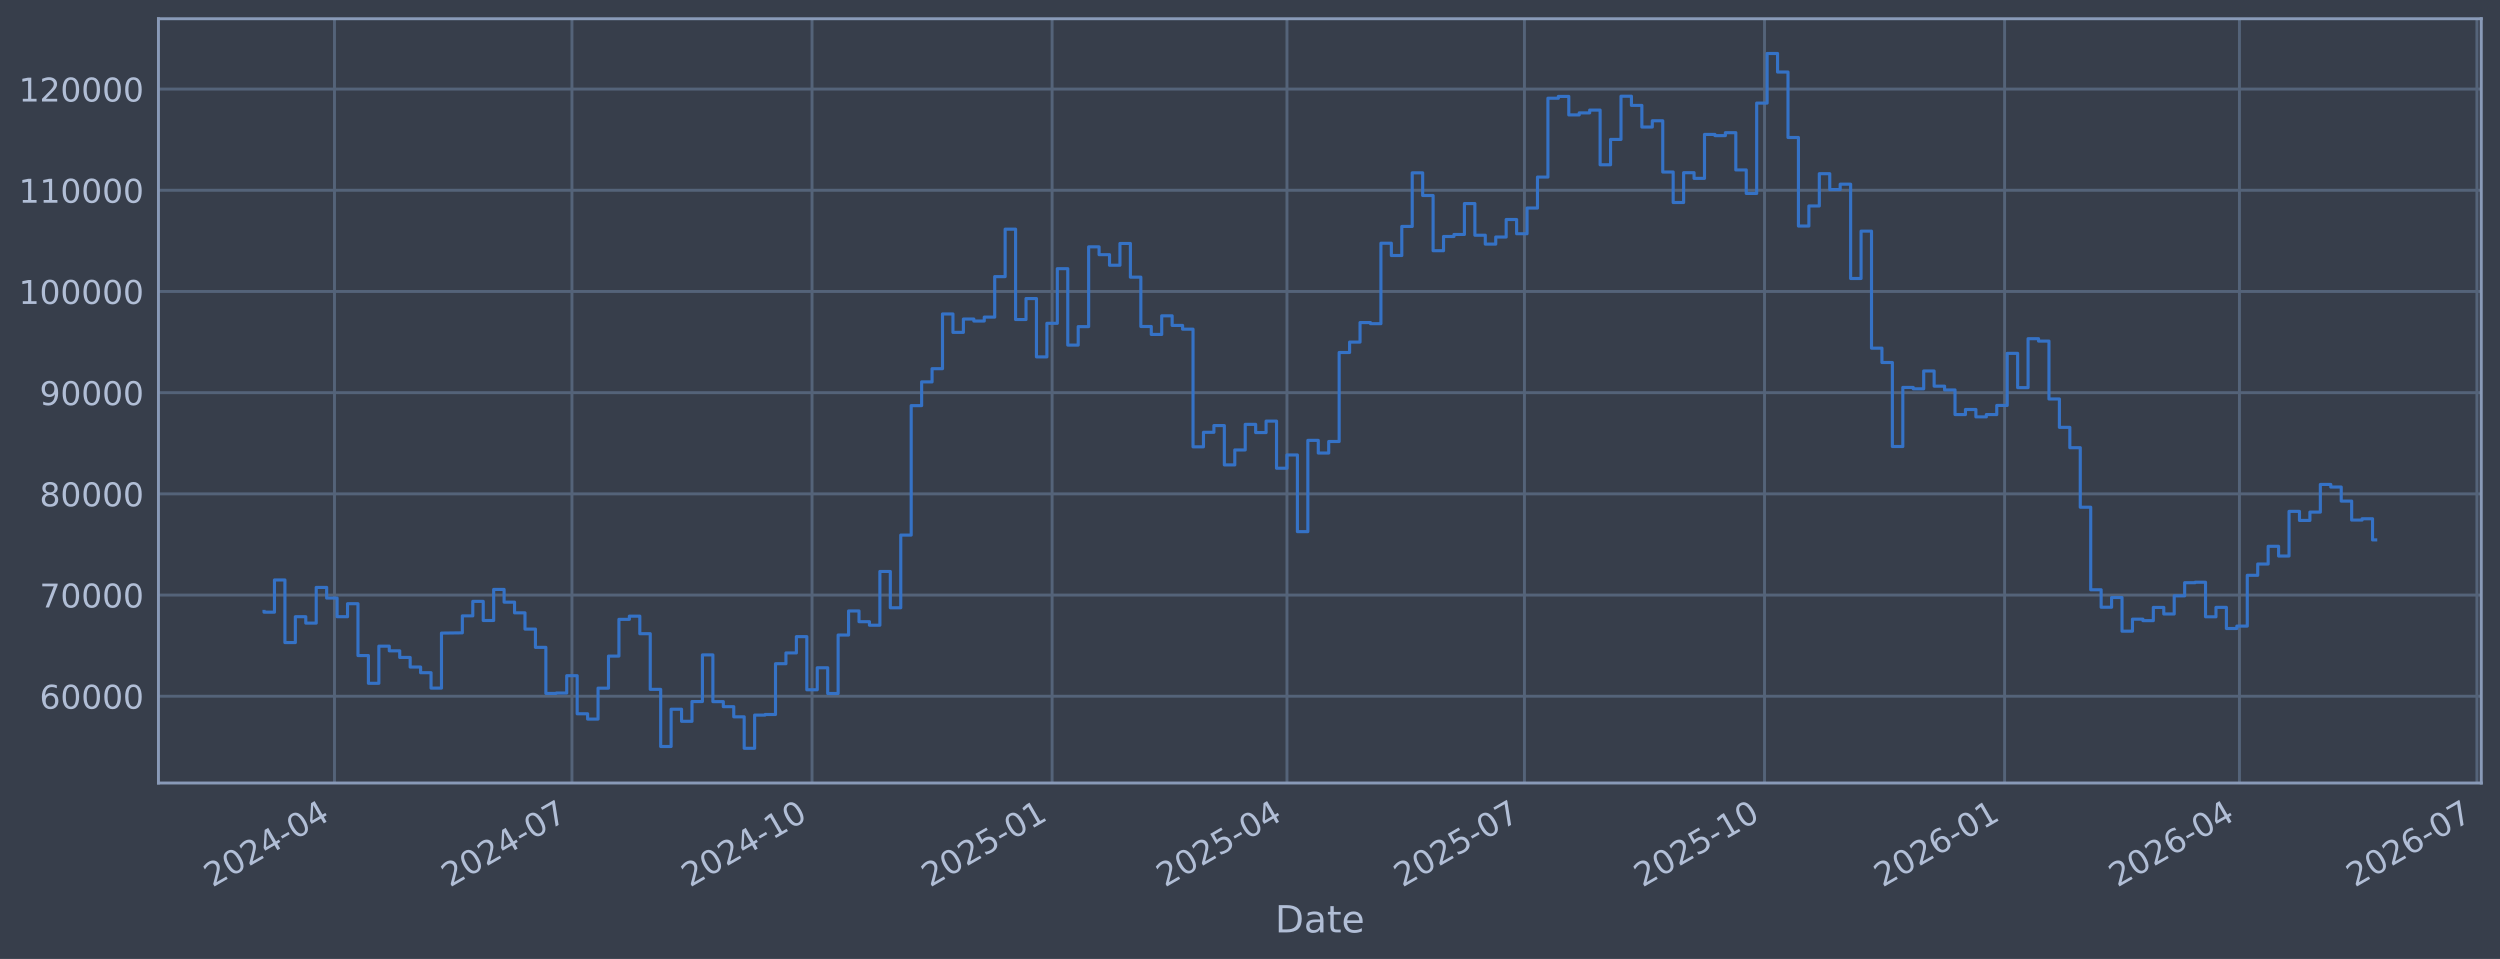
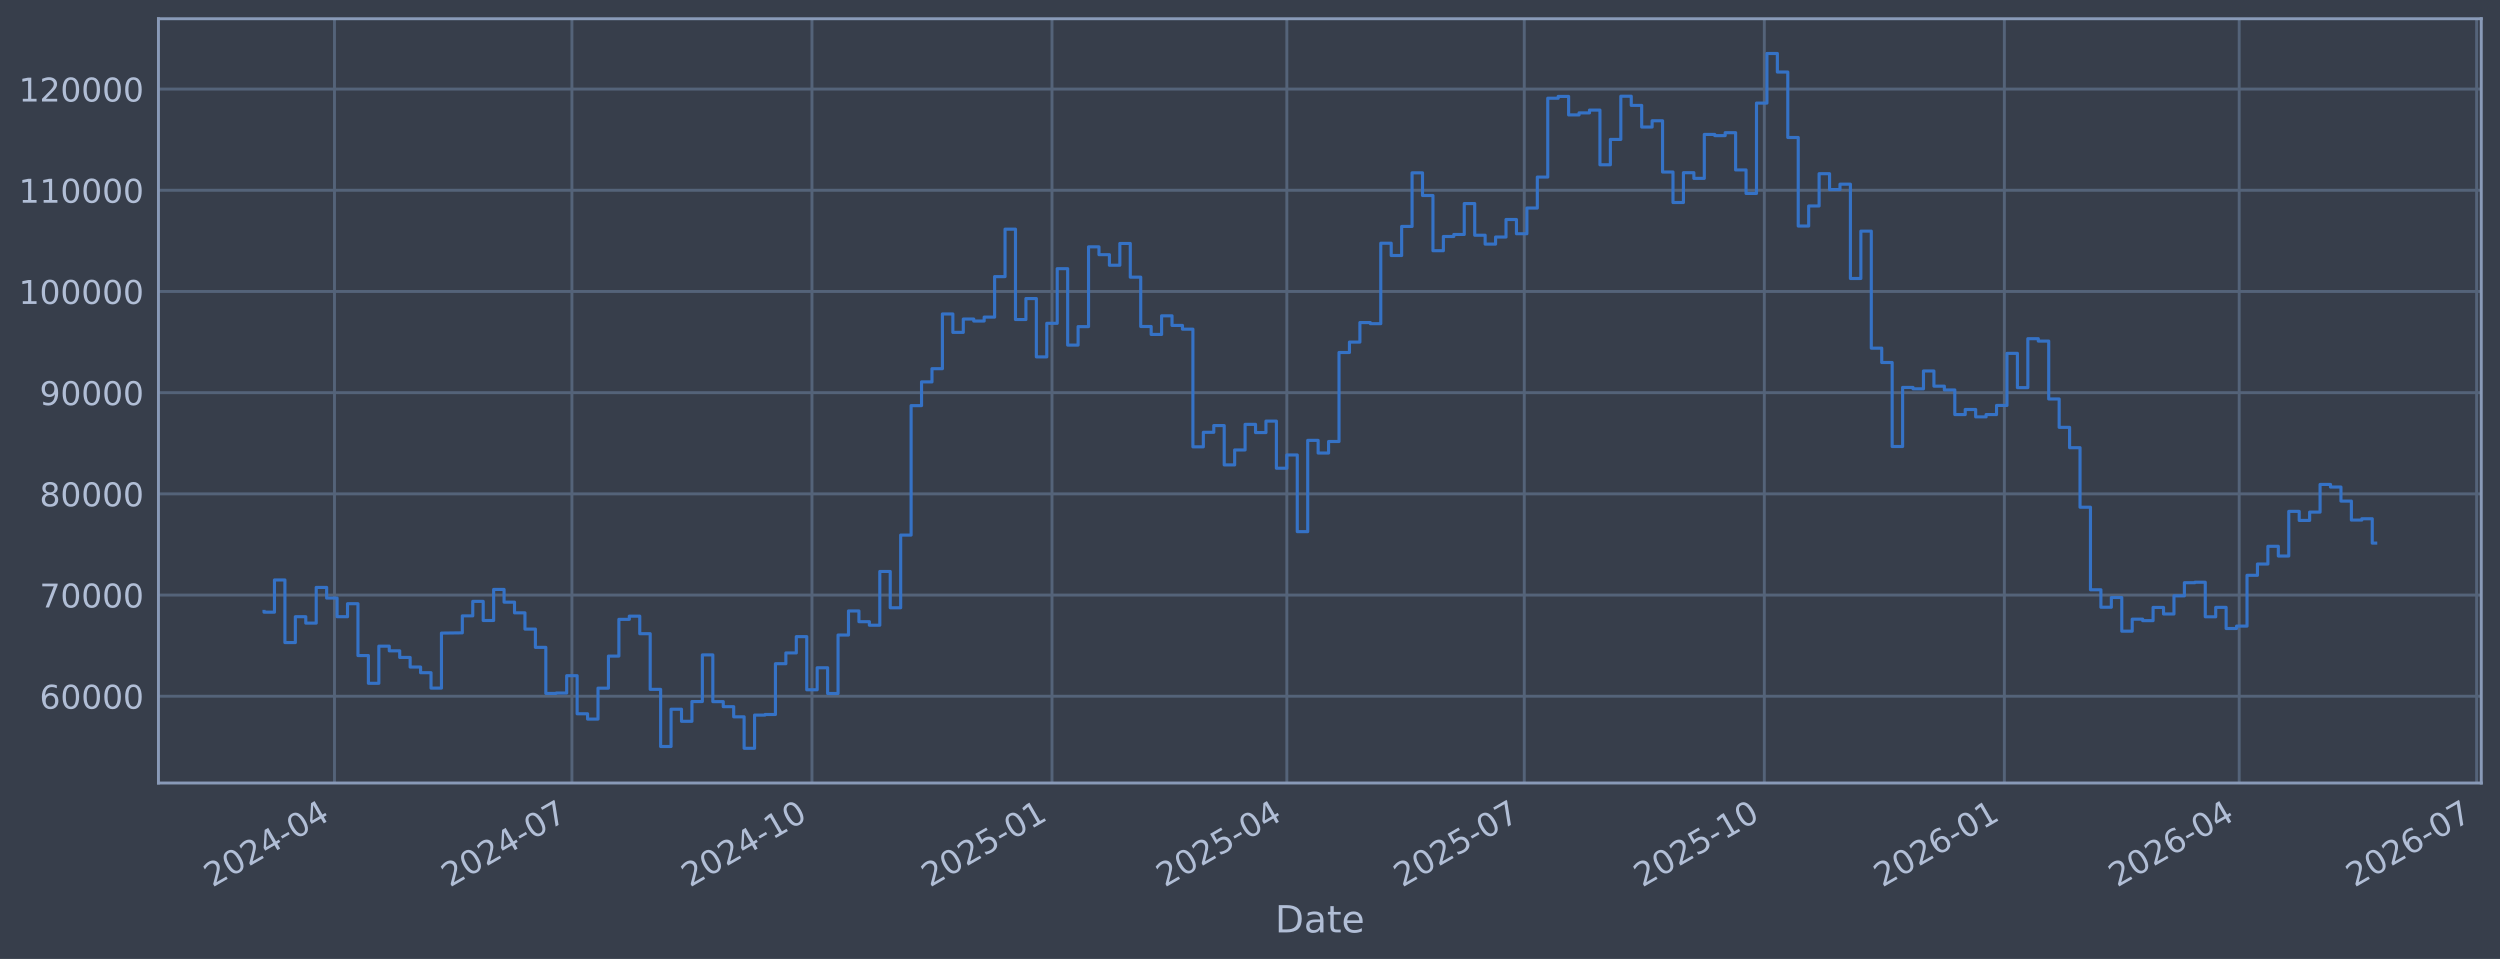
<svg xmlns="http://www.w3.org/2000/svg" xmlns:xlink="http://www.w3.org/1999/xlink" width="960.9pt" height="368.58pt" viewBox="0 0 960.9 368.58" version="1.1">
  <defs>
    <style type="text/css">*{stroke-linejoin: round; stroke-linecap: butt}</style>
  </defs>
  <g id="figure_1">
    <g id="patch_1">
      <path d="M 0 368.58  L 960.9 368.58  L 960.9 0  L 0 0  z " style="fill: #373e4b" />
    </g>
    <g id="axes_1">
      <g id="patch_2">
        <path d="M 60.901 300.96  L 953.701 300.96  L 953.701 7.2  L 60.901 7.2  z " style="fill: #373e4b" />
      </g>
      <g id="matplotlib.axis_1">
        <g id="xtick_1">
          <g id="line2d_1">
-             <path d="M 128.563 300.96  L 128.563 7.2  " clip-path="url(#p9c3f3893ff)" style="fill: none; stroke: #546379; stroke-width: 1.12; stroke-linecap: square" />
+             <path d="M 128.56 300.96  L 128.56 7.2  " clip-path="url(#p42f2b72bb1)" style="fill: none; stroke: #546379; stroke-width: 1.12; stroke-linecap: square" />
          </g>
          <g id="line2d_2" />
          <g id="text_1">
-             <g style="fill: #b1bed6" transform="translate(81.66009 341.1745) rotate(-30) scale(0.126 -0.126)">
+             <g style="fill: #b1bed6" transform="translate(81.65653 341.1745) rotate(-30) scale(0.126 -0.126)">
              <defs>
                <path id="DejaVuSans-32" d="M 1228 531  L 3431 531  L 3431 0  L 469 0  L 469 531  Q 828 903 1448 1529  Q 2069 2156 2228 2338  Q 2531 2678 2651 2914  Q 2772 3150 2772 3378  Q 2772 3750 2511 3984  Q 2250 4219 1831 4219  Q 1534 4219 1204 4116  Q 875 4013 500 3803  L 500 4441  Q 881 4594 1212 4672  Q 1544 4750 1819 4750  Q 2544 4750 2975 4387  Q 3406 4025 3406 3419  Q 3406 3131 3298 2873  Q 3191 2616 2906 2266  Q 2828 2175 2409 1742  Q 1991 1309 1228 531  z " transform="scale(0.015625)" />
                <path id="DejaVuSans-30" d="M 2034 4250  Q 1547 4250 1301 3770  Q 1056 3291 1056 2328  Q 1056 1369 1301 889  Q 1547 409 2034 409  Q 2525 409 2770 889  Q 3016 1369 3016 2328  Q 3016 3291 2770 3770  Q 2525 4250 2034 4250  z M 2034 4750  Q 2819 4750 3233 4129  Q 3647 3509 3647 2328  Q 3647 1150 3233 529  Q 2819 -91 2034 -91  Q 1250 -91 836 529  Q 422 1150 422 2328  Q 422 3509 836 4129  Q 1250 4750 2034 4750  z " transform="scale(0.015625)" />
                <path id="DejaVuSans-34" d="M 2419 4116  L 825 1625  L 2419 1625  L 2419 4116  z M 2253 4666  L 3047 4666  L 3047 1625  L 3713 1625  L 3713 1100  L 3047 1100  L 3047 0  L 2419 0  L 2419 1100  L 313 1100  L 313 1709  L 2253 4666  z " transform="scale(0.015625)" />
                <path id="DejaVuSans-2d" d="M 313 2009  L 1997 2009  L 1997 1497  L 313 1497  L 313 2009  z " transform="scale(0.015625)" />
              </defs>
              <use xlink:href="#DejaVuSans-32" />
              <use xlink:href="#DejaVuSans-30" transform="translate(63.62305 0)" />
              <use xlink:href="#DejaVuSans-32" transform="translate(127.2461 0)" />
              <use xlink:href="#DejaVuSans-34" transform="translate(190.8691 0)" />
              <use xlink:href="#DejaVuSans-2d" transform="translate(254.4922 0)" />
              <use xlink:href="#DejaVuSans-30" transform="translate(290.5762 0)" />
              <use xlink:href="#DejaVuSans-34" transform="translate(354.1992 0)" />
            </g>
          </g>
        </g>
        <g id="xtick_2">
          <g id="line2d_3">
-             <path d="M 219.837 300.96  L 219.837 7.2  " clip-path="url(#p9c3f3893ff)" style="fill: none; stroke: #546379; stroke-width: 1.12; stroke-linecap: square" />
+             <path d="M 219.821 300.96  L 219.821 7.2  " clip-path="url(#p42f2b72bb1)" style="fill: none; stroke: #546379; stroke-width: 1.12; stroke-linecap: square" />
          </g>
          <g id="line2d_4" />
          <g id="text_2">
-             <g style="fill: #b1bed6" transform="translate(172.9333 341.1745) rotate(-30) scale(0.126 -0.126)">
+             <g style="fill: #b1bed6" transform="translate(172.9177 341.1745) rotate(-30) scale(0.126 -0.126)">
              <defs>
                <path id="DejaVuSans-37" d="M 525 4666  L 3525 4666  L 3525 4397  L 1831 0  L 1172 0  L 2766 4134  L 525 4134  L 525 4666  z " transform="scale(0.015625)" />
              </defs>
              <use xlink:href="#DejaVuSans-32" />
              <use xlink:href="#DejaVuSans-30" transform="translate(63.62305 0)" />
              <use xlink:href="#DejaVuSans-32" transform="translate(127.2461 0)" />
              <use xlink:href="#DejaVuSans-34" transform="translate(190.8691 0)" />
              <use xlink:href="#DejaVuSans-2d" transform="translate(254.4922 0)" />
              <use xlink:href="#DejaVuSans-30" transform="translate(290.5762 0)" />
              <use xlink:href="#DejaVuSans-37" transform="translate(354.1992 0)" />
            </g>
          </g>
        </g>
        <g id="xtick_3">
          <g id="line2d_5">
-             <path d="M 312.113 300.96  L 312.113 7.2  " clip-path="url(#p9c3f3893ff)" style="fill: none; stroke: #546379; stroke-width: 1.12; stroke-linecap: square" />
+             <path d="M 312.085 300.96  L 312.085 7.2  " clip-path="url(#p42f2b72bb1)" style="fill: none; stroke: #546379; stroke-width: 1.12; stroke-linecap: square" />
          </g>
          <g id="line2d_6" />
          <g id="text_3">
-             <g style="fill: #b1bed6" transform="translate(265.2094 341.1745) rotate(-30) scale(0.126 -0.126)">
+             <g style="fill: #b1bed6" transform="translate(265.1817 341.1745) rotate(-30) scale(0.126 -0.126)">
              <defs>
                <path id="DejaVuSans-31" d="M 794 531  L 1825 531  L 1825 4091  L 703 3866  L 703 4441  L 1819 4666  L 2450 4666  L 2450 531  L 3481 531  L 3481 0  L 794 0  L 794 531  z " transform="scale(0.015625)" />
              </defs>
              <use xlink:href="#DejaVuSans-32" />
              <use xlink:href="#DejaVuSans-30" transform="translate(63.62305 0)" />
              <use xlink:href="#DejaVuSans-32" transform="translate(127.2461 0)" />
              <use xlink:href="#DejaVuSans-34" transform="translate(190.8691 0)" />
              <use xlink:href="#DejaVuSans-2d" transform="translate(254.4922 0)" />
              <use xlink:href="#DejaVuSans-31" transform="translate(290.5762 0)" />
              <use xlink:href="#DejaVuSans-30" transform="translate(354.1992 0)" />
            </g>
          </g>
        </g>
        <g id="xtick_4">
          <g id="line2d_7">
-             <path d="M 404.389 300.96  L 404.389 7.2  " clip-path="url(#p9c3f3893ff)" style="fill: none; stroke: #546379; stroke-width: 1.12; stroke-linecap: square" />
+             <path d="M 404.349 300.96  L 404.349 7.2  " clip-path="url(#p42f2b72bb1)" style="fill: none; stroke: #546379; stroke-width: 1.12; stroke-linecap: square" />
          </g>
          <g id="line2d_8" />
          <g id="text_4">
-             <g style="fill: #b1bed6" transform="translate(357.4856 341.1745) rotate(-30) scale(0.126 -0.126)">
+             <g style="fill: #b1bed6" transform="translate(357.4457 341.1745) rotate(-30) scale(0.126 -0.126)">
              <defs>
                <path id="DejaVuSans-35" d="M 691 4666  L 3169 4666  L 3169 4134  L 1269 4134  L 1269 2991  Q 1406 3038 1543 3061  Q 1681 3084 1819 3084  Q 2600 3084 3056 2656  Q 3513 2228 3513 1497  Q 3513 744 3044 326  Q 2575 -91 1722 -91  Q 1428 -91 1123 -41  Q 819 9 494 109  L 494 744  Q 775 591 1075 516  Q 1375 441 1709 441  Q 2250 441 2565 725  Q 2881 1009 2881 1497  Q 2881 1984 2565 2268  Q 2250 2553 1709 2553  Q 1456 2553 1204 2497  Q 953 2441 691 2322  L 691 4666  z " transform="scale(0.015625)" />
              </defs>
              <use xlink:href="#DejaVuSans-32" />
              <use xlink:href="#DejaVuSans-30" transform="translate(63.62305 0)" />
              <use xlink:href="#DejaVuSans-32" transform="translate(127.2461 0)" />
              <use xlink:href="#DejaVuSans-35" transform="translate(190.8691 0)" />
              <use xlink:href="#DejaVuSans-2d" transform="translate(254.4922 0)" />
              <use xlink:href="#DejaVuSans-30" transform="translate(290.5762 0)" />
              <use xlink:href="#DejaVuSans-31" transform="translate(354.1992 0)" />
            </g>
          </g>
        </g>
        <g id="xtick_5">
          <g id="line2d_9">
-             <path d="M 494.659 300.96  L 494.659 7.2  " clip-path="url(#p9c3f3893ff)" style="fill: none; stroke: #546379; stroke-width: 1.12; stroke-linecap: square" />
+             <path d="M 494.607 300.96  L 494.607 7.2  " clip-path="url(#p42f2b72bb1)" style="fill: none; stroke: #546379; stroke-width: 1.12; stroke-linecap: square" />
          </g>
          <g id="line2d_10" />
          <g id="text_5">
-             <g style="fill: #b1bed6" transform="translate(447.7558 341.1745) rotate(-30) scale(0.126 -0.126)">
+             <g style="fill: #b1bed6" transform="translate(447.704 341.1745) rotate(-30) scale(0.126 -0.126)">
              <use xlink:href="#DejaVuSans-32" />
              <use xlink:href="#DejaVuSans-30" transform="translate(63.62305 0)" />
              <use xlink:href="#DejaVuSans-32" transform="translate(127.2461 0)" />
              <use xlink:href="#DejaVuSans-35" transform="translate(190.8691 0)" />
              <use xlink:href="#DejaVuSans-2d" transform="translate(254.4922 0)" />
              <use xlink:href="#DejaVuSans-30" transform="translate(290.5762 0)" />
              <use xlink:href="#DejaVuSans-34" transform="translate(354.1992 0)" />
            </g>
          </g>
        </g>
        <g id="xtick_6">
          <g id="line2d_11">
-             <path d="M 585.932 300.96  L 585.932 7.2  " clip-path="url(#p9c3f3893ff)" style="fill: none; stroke: #546379; stroke-width: 1.12; stroke-linecap: square" />
+             <path d="M 585.868 300.96  L 585.868 7.2  " clip-path="url(#p42f2b72bb1)" style="fill: none; stroke: #546379; stroke-width: 1.12; stroke-linecap: square" />
          </g>
          <g id="line2d_12" />
          <g id="text_6">
-             <g style="fill: #b1bed6" transform="translate(539.029 341.1745) rotate(-30) scale(0.126 -0.126)">
+             <g style="fill: #b1bed6" transform="translate(538.9651 341.1745) rotate(-30) scale(0.126 -0.126)">
              <use xlink:href="#DejaVuSans-32" />
              <use xlink:href="#DejaVuSans-30" transform="translate(63.62305 0)" />
              <use xlink:href="#DejaVuSans-32" transform="translate(127.2461 0)" />
              <use xlink:href="#DejaVuSans-35" transform="translate(190.8691 0)" />
              <use xlink:href="#DejaVuSans-2d" transform="translate(254.4922 0)" />
              <use xlink:href="#DejaVuSans-30" transform="translate(290.5762 0)" />
              <use xlink:href="#DejaVuSans-37" transform="translate(354.1992 0)" />
            </g>
          </g>
        </g>
        <g id="xtick_7">
          <g id="line2d_13">
-             <path d="M 678.208 300.96  L 678.208 7.2  " clip-path="url(#p9c3f3893ff)" style="fill: none; stroke: #546379; stroke-width: 1.12; stroke-linecap: square" />
+             <path d="M 678.132 300.96  L 678.132 7.2  " clip-path="url(#p42f2b72bb1)" style="fill: none; stroke: #546379; stroke-width: 1.12; stroke-linecap: square" />
          </g>
          <g id="line2d_14" />
          <g id="text_7">
-             <g style="fill: #b1bed6" transform="translate(631.3051 341.1745) rotate(-30) scale(0.126 -0.126)">
+             <g style="fill: #b1bed6" transform="translate(631.2292 341.1745) rotate(-30) scale(0.126 -0.126)">
              <use xlink:href="#DejaVuSans-32" />
              <use xlink:href="#DejaVuSans-30" transform="translate(63.62305 0)" />
              <use xlink:href="#DejaVuSans-32" transform="translate(127.2461 0)" />
              <use xlink:href="#DejaVuSans-35" transform="translate(190.8691 0)" />
              <use xlink:href="#DejaVuSans-2d" transform="translate(254.4922 0)" />
              <use xlink:href="#DejaVuSans-31" transform="translate(290.5762 0)" />
              <use xlink:href="#DejaVuSans-30" transform="translate(354.1992 0)" />
            </g>
          </g>
        </g>
        <g id="xtick_8">
          <g id="line2d_15">
-             <path d="M 770.485 300.96  L 770.485 7.2  " clip-path="url(#p9c3f3893ff)" style="fill: none; stroke: #546379; stroke-width: 1.12; stroke-linecap: square" />
+             <path d="M 770.396 300.96  L 770.396 7.2  " clip-path="url(#p42f2b72bb1)" style="fill: none; stroke: #546379; stroke-width: 1.12; stroke-linecap: square" />
          </g>
          <g id="line2d_16" />
          <g id="text_8">
-             <g style="fill: #b1bed6" transform="translate(723.5813 341.1745) rotate(-30) scale(0.126 -0.126)">
+             <g style="fill: #b1bed6" transform="translate(723.4932 341.1745) rotate(-30) scale(0.126 -0.126)">
              <defs>
                <path id="DejaVuSans-36" d="M 2113 2584  Q 1688 2584 1439 2293  Q 1191 2003 1191 1497  Q 1191 994 1439 701  Q 1688 409 2113 409  Q 2538 409 2786 701  Q 3034 994 3034 1497  Q 3034 2003 2786 2293  Q 2538 2584 2113 2584  z M 3366 4563  L 3366 3988  Q 3128 4100 2886 4159  Q 2644 4219 2406 4219  Q 1781 4219 1451 3797  Q 1122 3375 1075 2522  Q 1259 2794 1537 2939  Q 1816 3084 2150 3084  Q 2853 3084 3261 2657  Q 3669 2231 3669 1497  Q 3669 778 3244 343  Q 2819 -91 2113 -91  Q 1303 -91 875 529  Q 447 1150 447 2328  Q 447 3434 972 4092  Q 1497 4750 2381 4750  Q 2619 4750 2861 4703  Q 3103 4656 3366 4563  z " transform="scale(0.015625)" />
              </defs>
              <use xlink:href="#DejaVuSans-32" />
              <use xlink:href="#DejaVuSans-30" transform="translate(63.62305 0)" />
              <use xlink:href="#DejaVuSans-32" transform="translate(127.2461 0)" />
              <use xlink:href="#DejaVuSans-36" transform="translate(190.8691 0)" />
              <use xlink:href="#DejaVuSans-2d" transform="translate(254.4922 0)" />
              <use xlink:href="#DejaVuSans-30" transform="translate(290.5762 0)" />
              <use xlink:href="#DejaVuSans-31" transform="translate(354.1992 0)" />
            </g>
          </g>
        </g>
        <g id="xtick_9">
          <g id="line2d_17">
-             <path d="M 860.755 300.96  L 860.755 7.2  " clip-path="url(#p9c3f3893ff)" style="fill: none; stroke: #546379; stroke-width: 1.12; stroke-linecap: square" />
+             <path d="M 860.655 300.96  L 860.655 7.2  " clip-path="url(#p42f2b72bb1)" style="fill: none; stroke: #546379; stroke-width: 1.12; stroke-linecap: square" />
          </g>
          <g id="line2d_18" />
          <g id="text_9">
-             <g style="fill: #b1bed6" transform="translate(813.8515 341.1745) rotate(-30) scale(0.126 -0.126)">
+             <g style="fill: #b1bed6" transform="translate(813.7515 341.1745) rotate(-30) scale(0.126 -0.126)">
              <use xlink:href="#DejaVuSans-32" />
              <use xlink:href="#DejaVuSans-30" transform="translate(63.62305 0)" />
              <use xlink:href="#DejaVuSans-32" transform="translate(127.2461 0)" />
              <use xlink:href="#DejaVuSans-36" transform="translate(190.8691 0)" />
              <use xlink:href="#DejaVuSans-2d" transform="translate(254.4922 0)" />
              <use xlink:href="#DejaVuSans-30" transform="translate(290.5762 0)" />
              <use xlink:href="#DejaVuSans-34" transform="translate(354.1992 0)" />
            </g>
          </g>
        </g>
        <g id="xtick_10">
          <g id="line2d_19">
-             <path d="M 952.028 300.96  L 952.028 7.2  " clip-path="url(#p9c3f3893ff)" style="fill: none; stroke: #546379; stroke-width: 1.12; stroke-linecap: square" />
+             <path d="M 951.916 300.96  L 951.916 7.2  " clip-path="url(#p42f2b72bb1)" style="fill: none; stroke: #546379; stroke-width: 1.12; stroke-linecap: square" />
          </g>
          <g id="line2d_20" />
          <g id="text_10">
-             <g style="fill: #b1bed6" transform="translate(905.1246 341.1745) rotate(-30) scale(0.126 -0.126)">
+             <g style="fill: #b1bed6" transform="translate(905.0126 341.1745) rotate(-30) scale(0.126 -0.126)">
              <use xlink:href="#DejaVuSans-32" />
              <use xlink:href="#DejaVuSans-30" transform="translate(63.62305 0)" />
              <use xlink:href="#DejaVuSans-32" transform="translate(127.2461 0)" />
              <use xlink:href="#DejaVuSans-36" transform="translate(190.8691 0)" />
              <use xlink:href="#DejaVuSans-2d" transform="translate(254.4922 0)" />
              <use xlink:href="#DejaVuSans-30" transform="translate(290.5762 0)" />
              <use xlink:href="#DejaVuSans-37" transform="translate(354.1992 0)" />
            </g>
          </g>
        </g>
        <g id="text_11">
          <g style="fill: #b1bed6" transform="translate(490.0914 358.3856) scale(0.144 -0.144)">
            <defs>
              <path id="DejaVuSans-44" d="M 1259 4147  L 1259 519  L 2022 519  Q 2988 519 3436 956  Q 3884 1394 3884 2338  Q 3884 3275 3436 3711  Q 2988 4147 2022 4147  L 1259 4147  z M 628 4666  L 1925 4666  Q 3281 4666 3915 4102  Q 4550 3538 4550 2338  Q 4550 1131 3912 565  Q 3275 0 1925 0  L 628 0  L 628 4666  z " transform="scale(0.015625)" />
              <path id="DejaVuSans-61" d="M 2194 1759  Q 1497 1759 1228 1600  Q 959 1441 959 1056  Q 959 750 1161 570  Q 1363 391 1709 391  Q 2188 391 2477 730  Q 2766 1069 2766 1631  L 2766 1759  L 2194 1759  z M 3341 1997  L 3341 0  L 2766 0  L 2766 531  Q 2569 213 2275 61  Q 1981 -91 1556 -91  Q 1019 -91 701 211  Q 384 513 384 1019  Q 384 1609 779 1909  Q 1175 2209 1959 2209  L 2766 2209  L 2766 2266  Q 2766 2663 2505 2880  Q 2244 3097 1772 3097  Q 1472 3097 1187 3025  Q 903 2953 641 2809  L 641 3341  Q 956 3463 1253 3523  Q 1550 3584 1831 3584  Q 2591 3584 2966 3190  Q 3341 2797 3341 1997  z " transform="scale(0.015625)" />
              <path id="DejaVuSans-74" d="M 1172 4494  L 1172 3500  L 2356 3500  L 2356 3053  L 1172 3053  L 1172 1153  Q 1172 725 1289 603  Q 1406 481 1766 481  L 2356 481  L 2356 0  L 1766 0  Q 1100 0 847 248  Q 594 497 594 1153  L 594 3053  L 172 3053  L 172 3500  L 594 3500  L 594 4494  L 1172 4494  z " transform="scale(0.015625)" />
              <path id="DejaVuSans-65" d="M 3597 1894  L 3597 1613  L 953 1613  Q 991 1019 1311 708  Q 1631 397 2203 397  Q 2534 397 2845 478  Q 3156 559 3463 722  L 3463 178  Q 3153 47 2828 -22  Q 2503 -91 2169 -91  Q 1331 -91 842 396  Q 353 884 353 1716  Q 353 2575 817 3079  Q 1281 3584 2069 3584  Q 2775 3584 3186 3129  Q 3597 2675 3597 1894  z M 3022 2063  Q 3016 2534 2758 2815  Q 2500 3097 2075 3097  Q 1594 3097 1305 2825  Q 1016 2553 972 2059  L 3022 2063  z " transform="scale(0.015625)" />
            </defs>
            <use xlink:href="#DejaVuSans-44" />
            <use xlink:href="#DejaVuSans-61" transform="translate(77.00195 0)" />
            <use xlink:href="#DejaVuSans-74" transform="translate(138.2812 0)" />
            <use xlink:href="#DejaVuSans-65" transform="translate(177.4902 0)" />
          </g>
        </g>
      </g>
      <g id="matplotlib.axis_2">
        <g id="ytick_1">
          <g id="line2d_21">
-             <path d="M 60.901 267.605  L 953.701 267.605  " clip-path="url(#p9c3f3893ff)" style="fill: none; stroke: #546379; stroke-width: 1.12; stroke-linecap: square" />
+             <path d="M 60.901 267.605  L 953.701 267.605  " clip-path="url(#p42f2b72bb1)" style="fill: none; stroke: #546379; stroke-width: 1.12; stroke-linecap: square" />
          </g>
          <g id="line2d_22" />
          <g id="text_12">
            <g style="fill: #b1bed6" transform="translate(15.21675 272.3918) scale(0.126 -0.126)">
              <use xlink:href="#DejaVuSans-36" />
              <use xlink:href="#DejaVuSans-30" transform="translate(63.62305 0)" />
              <use xlink:href="#DejaVuSans-30" transform="translate(127.2461 0)" />
              <use xlink:href="#DejaVuSans-30" transform="translate(190.8691 0)" />
              <use xlink:href="#DejaVuSans-30" transform="translate(254.4922 0)" />
            </g>
          </g>
        </g>
        <g id="ytick_2">
          <g id="line2d_23">
-             <path d="M 60.901 228.711  L 953.701 228.711  " clip-path="url(#p9c3f3893ff)" style="fill: none; stroke: #546379; stroke-width: 1.12; stroke-linecap: square" />
+             <path d="M 60.901 228.711  L 953.701 228.711  " clip-path="url(#p42f2b72bb1)" style="fill: none; stroke: #546379; stroke-width: 1.12; stroke-linecap: square" />
          </g>
          <g id="line2d_24" />
          <g id="text_13">
            <g style="fill: #b1bed6" transform="translate(15.21675 233.4979) scale(0.126 -0.126)">
              <use xlink:href="#DejaVuSans-37" />
              <use xlink:href="#DejaVuSans-30" transform="translate(63.62305 0)" />
              <use xlink:href="#DejaVuSans-30" transform="translate(127.2461 0)" />
              <use xlink:href="#DejaVuSans-30" transform="translate(190.8691 0)" />
              <use xlink:href="#DejaVuSans-30" transform="translate(254.4922 0)" />
            </g>
          </g>
        </g>
        <g id="ytick_3">
          <g id="line2d_25">
-             <path d="M 60.901 189.817  L 953.701 189.817  " clip-path="url(#p9c3f3893ff)" style="fill: none; stroke: #546379; stroke-width: 1.12; stroke-linecap: square" />
+             <path d="M 60.901 189.817  L 953.701 189.817  " clip-path="url(#p42f2b72bb1)" style="fill: none; stroke: #546379; stroke-width: 1.12; stroke-linecap: square" />
          </g>
          <g id="line2d_26" />
          <g id="text_14">
            <g style="fill: #b1bed6" transform="translate(15.21675 194.604) scale(0.126 -0.126)">
              <defs>
                <path id="DejaVuSans-38" d="M 2034 2216  Q 1584 2216 1326 1975  Q 1069 1734 1069 1313  Q 1069 891 1326 650  Q 1584 409 2034 409  Q 2484 409 2743 651  Q 3003 894 3003 1313  Q 3003 1734 2745 1975  Q 2488 2216 2034 2216  z M 1403 2484  Q 997 2584 770 2862  Q 544 3141 544 3541  Q 544 4100 942 4425  Q 1341 4750 2034 4750  Q 2731 4750 3128 4425  Q 3525 4100 3525 3541  Q 3525 3141 3298 2862  Q 3072 2584 2669 2484  Q 3125 2378 3379 2068  Q 3634 1759 3634 1313  Q 3634 634 3220 271  Q 2806 -91 2034 -91  Q 1263 -91 848 271  Q 434 634 434 1313  Q 434 1759 690 2068  Q 947 2378 1403 2484  z M 1172 3481  Q 1172 3119 1398 2916  Q 1625 2713 2034 2713  Q 2441 2713 2670 2916  Q 2900 3119 2900 3481  Q 2900 3844 2670 4047  Q 2441 4250 2034 4250  Q 1625 4250 1398 4047  Q 1172 3844 1172 3481  z " transform="scale(0.015625)" />
              </defs>
              <use xlink:href="#DejaVuSans-38" />
              <use xlink:href="#DejaVuSans-30" transform="translate(63.62305 0)" />
              <use xlink:href="#DejaVuSans-30" transform="translate(127.2461 0)" />
              <use xlink:href="#DejaVuSans-30" transform="translate(190.8691 0)" />
              <use xlink:href="#DejaVuSans-30" transform="translate(254.4922 0)" />
            </g>
          </g>
        </g>
        <g id="ytick_4">
          <g id="line2d_27">
-             <path d="M 60.901 150.923  L 953.701 150.923  " clip-path="url(#p9c3f3893ff)" style="fill: none; stroke: #546379; stroke-width: 1.12; stroke-linecap: square" />
+             <path d="M 60.901 150.923  L 953.701 150.923  " clip-path="url(#p42f2b72bb1)" style="fill: none; stroke: #546379; stroke-width: 1.12; stroke-linecap: square" />
          </g>
          <g id="line2d_28" />
          <g id="text_15">
            <g style="fill: #b1bed6" transform="translate(15.21675 155.7101) scale(0.126 -0.126)">
              <defs>
                <path id="DejaVuSans-39" d="M 703 97  L 703 672  Q 941 559 1184 500  Q 1428 441 1663 441  Q 2288 441 2617 861  Q 2947 1281 2994 2138  Q 2813 1869 2534 1725  Q 2256 1581 1919 1581  Q 1219 1581 811 2004  Q 403 2428 403 3163  Q 403 3881 828 4315  Q 1253 4750 1959 4750  Q 2769 4750 3195 4129  Q 3622 3509 3622 2328  Q 3622 1225 3098 567  Q 2575 -91 1691 -91  Q 1453 -91 1209 -44  Q 966 3 703 97  z M 1959 2075  Q 2384 2075 2632 2365  Q 2881 2656 2881 3163  Q 2881 3666 2632 3958  Q 2384 4250 1959 4250  Q 1534 4250 1286 3958  Q 1038 3666 1038 3163  Q 1038 2656 1286 2365  Q 1534 2075 1959 2075  z " transform="scale(0.015625)" />
              </defs>
              <use xlink:href="#DejaVuSans-39" />
              <use xlink:href="#DejaVuSans-30" transform="translate(63.62305 0)" />
              <use xlink:href="#DejaVuSans-30" transform="translate(127.2461 0)" />
              <use xlink:href="#DejaVuSans-30" transform="translate(190.8691 0)" />
              <use xlink:href="#DejaVuSans-30" transform="translate(254.4922 0)" />
            </g>
          </g>
        </g>
        <g id="ytick_5">
          <g id="line2d_29">
-             <path d="M 60.901 112.029  L 953.701 112.029  " clip-path="url(#p9c3f3893ff)" style="fill: none; stroke: #546379; stroke-width: 1.12; stroke-linecap: square" />
+             <path d="M 60.901 112.029  L 953.701 112.029  " clip-path="url(#p42f2b72bb1)" style="fill: none; stroke: #546379; stroke-width: 1.12; stroke-linecap: square" />
          </g>
          <g id="line2d_30" />
          <g id="text_16">
            <g style="fill: #b1bed6" transform="translate(7.2 116.8162) scale(0.126 -0.126)">
              <use xlink:href="#DejaVuSans-31" />
              <use xlink:href="#DejaVuSans-30" transform="translate(63.62305 0)" />
              <use xlink:href="#DejaVuSans-30" transform="translate(127.2461 0)" />
              <use xlink:href="#DejaVuSans-30" transform="translate(190.8691 0)" />
              <use xlink:href="#DejaVuSans-30" transform="translate(254.4922 0)" />
              <use xlink:href="#DejaVuSans-30" transform="translate(318.1152 0)" />
            </g>
          </g>
        </g>
        <g id="ytick_6">
          <g id="line2d_31">
-             <path d="M 60.901 73.135  L 953.701 73.135  " clip-path="url(#p9c3f3893ff)" style="fill: none; stroke: #546379; stroke-width: 1.12; stroke-linecap: square" />
+             <path d="M 60.901 73.135  L 953.701 73.135  " clip-path="url(#p42f2b72bb1)" style="fill: none; stroke: #546379; stroke-width: 1.12; stroke-linecap: square" />
          </g>
          <g id="line2d_32" />
          <g id="text_17">
            <g style="fill: #b1bed6" transform="translate(7.2 77.92225) scale(0.126 -0.126)">
              <use xlink:href="#DejaVuSans-31" />
              <use xlink:href="#DejaVuSans-31" transform="translate(63.62305 0)" />
              <use xlink:href="#DejaVuSans-30" transform="translate(127.2461 0)" />
              <use xlink:href="#DejaVuSans-30" transform="translate(190.8691 0)" />
              <use xlink:href="#DejaVuSans-30" transform="translate(254.4922 0)" />
              <use xlink:href="#DejaVuSans-30" transform="translate(318.1152 0)" />
            </g>
          </g>
        </g>
        <g id="ytick_7">
          <g id="line2d_33">
-             <path d="M 60.901 34.241  L 953.701 34.241  " clip-path="url(#p9c3f3893ff)" style="fill: none; stroke: #546379; stroke-width: 1.12; stroke-linecap: square" />
+             <path d="M 60.901 34.241  L 953.701 34.241  " clip-path="url(#p42f2b72bb1)" style="fill: none; stroke: #546379; stroke-width: 1.12; stroke-linecap: square" />
          </g>
          <g id="line2d_34" />
          <g id="text_18">
            <g style="fill: #b1bed6" transform="translate(7.2 39.02834) scale(0.126 -0.126)">
              <use xlink:href="#DejaVuSans-31" />
              <use xlink:href="#DejaVuSans-32" transform="translate(63.62305 0)" />
              <use xlink:href="#DejaVuSans-30" transform="translate(127.2461 0)" />
              <use xlink:href="#DejaVuSans-30" transform="translate(190.8691 0)" />
              <use xlink:href="#DejaVuSans-30" transform="translate(254.4922 0)" />
              <use xlink:href="#DejaVuSans-30" transform="translate(318.1152 0)" />
            </g>
          </g>
        </g>
      </g>
      <g id="line2d_35">
-         <path d="M 101.482 235.021  L 101.482 235.296  L 105.494 235.296  L 105.494 222.919  L 109.506 222.919  L 109.506 246.977  L 113.518 246.977  L 113.518 237.045  L 117.53 237.045  L 117.53 239.499  L 121.542 239.499  L 121.542 225.776  L 125.554 225.776  L 125.554 229.873  L 129.566 229.873  L 129.566 237.044  L 133.578 237.044  L 133.578 232.049  L 137.59 232.049  L 137.59 251.97  L 141.602 251.97  L 141.602 262.624  L 145.614 262.624  L 145.614 248.353  L 149.626 248.353  L 149.626 250.156  L 153.638 250.156  L 153.638 252.698  L 157.65 252.698  L 157.65 256.383  L 161.662 256.383  L 161.662 258.568  L 165.674 258.568  L 165.674 264.471  L 169.686 264.471  L 169.686 243.338  L 177.71 243.234  L 177.71 236.714  L 181.722 236.714  L 181.722 231.145  L 185.734 231.145  L 185.734 238.493  L 189.746 238.493  L 189.746 226.559  L 193.758 226.559  L 193.758 231.442  L 197.77 231.442  L 197.77 235.557  L 201.783 235.557  L 201.783 241.791  L 205.795 241.791  L 205.795 248.818  L 209.807 248.818  L 209.807 266.518  L 213.819 266.518  L 213.819 266.377  L 217.831 266.377  L 217.831 259.716  L 221.843 259.716  L 221.843 274.352  L 225.855 274.352  L 225.855 276.383  L 229.867 276.383  L 229.867 264.5  L 233.879 264.5  L 233.879 252.169  L 237.891 252.169  L 237.891 238.056  L 241.903 238.056  L 241.903 236.821  L 245.915 236.821  L 245.915 243.568  L 249.927 243.568  L 249.927 264.973  L 253.939 264.973  L 253.939 286.922  L 257.951 286.922  L 257.951 272.595  L 261.963 272.595  L 261.963 277.237  L 265.975 277.237  L 265.975 269.643  L 269.987 269.643  L 269.987 251.728  L 273.999 251.728  L 273.999 269.679  L 278.011 269.679  L 278.011 271.615  L 282.023 271.615  L 282.023 275.513  L 286.035 275.513  L 286.035 287.607  L 290.047 287.607  L 290.047 274.853  L 294.059 274.853  L 294.059 274.625  L 298.071 274.625  L 298.071 255.107  L 302.083 255.107  L 302.083 250.962  L 306.095 250.962  L 306.095 244.702  L 310.107 244.702  L 310.107 265.118  L 314.119 265.118  L 314.119 256.656  L 318.131 256.656  L 318.131 266.558  L 322.143 266.558  L 322.143 244.08  L 326.155 244.08  L 326.155 234.832  L 330.167 234.832  L 330.167 238.947  L 334.179 238.947  L 334.179 240.306  L 338.191 240.306  L 338.191 219.649  L 342.203 219.649  L 342.203 233.595  L 346.215 233.595  L 346.215 205.661  L 350.227 205.661  L 350.227 155.902  L 354.239 155.902  L 354.239 146.788  L 358.251 146.788  L 358.251 141.707  L 362.263 141.707  L 362.263 120.675  L 366.275 120.675  L 366.275 127.754  L 370.287 127.754  L 370.287 122.633  L 374.299 122.633  L 374.299 123.388  L 378.311 123.388  L 378.311 121.887  L 382.323 121.887  L 382.323 106.321  L 386.335 106.321  L 386.335 88.086  L 390.347 88.086  L 390.347 122.816  L 394.359 122.816  L 394.359 114.751  L 398.371 114.751  L 398.371 137.169  L 402.383 137.169  L 402.383 124.267  L 406.395 124.267  L 406.395 103.265  L 410.407 103.265  L 410.407 132.633  L 414.419 132.633  L 414.419 125.536  L 418.431 125.536  L 418.431 94.881  L 422.443 94.881  L 422.443 97.883  L 426.455 97.883  L 426.455 101.945  L 430.467 101.945  L 430.467 93.578  L 434.479 93.578  L 434.479 106.527  L 438.491 106.527  L 438.491 125.484  L 442.503 125.484  L 442.503 128.551  L 446.515 128.551  L 446.515 121.388  L 450.527 121.388  L 450.527 125.087  L 454.539 125.087  L 454.539 126.518  L 458.551 126.518  L 458.551 171.747  L 462.563 171.747  L 462.563 166.163  L 466.575 166.163  L 466.575 163.581  L 470.587 163.581  L 470.587 178.696  L 474.599 178.696  L 474.599 172.939  L 478.611 172.939  L 478.611 163.106  L 482.623 163.106  L 482.623 166.259  L 486.635 166.259  L 486.635 161.861  L 490.647 161.861  L 490.647 179.972  L 494.659 179.972  L 494.659 174.874  L 498.671 174.874  L 498.671 204.338  L 502.683 204.338  L 502.683 169.268  L 506.695 169.268  L 506.695 174.129  L 510.707 174.129  L 510.707 169.699  L 514.719 169.699  L 514.719 135.479  L 518.731 135.479  L 518.731 131.483  L 522.743 131.483  L 522.743 123.981  L 526.755 123.981  L 526.755 124.404  L 530.767 124.404  L 530.767 93.491  L 534.779 93.491  L 534.779 98.213  L 538.791 98.213  L 538.791 87.041  L 542.803 87.041  L 542.803 66.437  L 546.815 66.437  L 546.815 75.153  L 550.827 75.153  L 550.827 96.364  L 554.839 96.364  L 554.839 90.892  L 558.851 90.892  L 558.851 90.12  L 562.863 90.12  L 562.863 78.236  L 566.875 78.236  L 566.875 90.409  L 570.887 90.409  L 570.887 93.825  L 574.899 93.825  L 574.899 91.103  L 578.911 91.103  L 578.911 84.374  L 582.923 84.374  L 582.923 89.837  L 586.935 89.837  L 586.935 79.968  L 590.947 79.968  L 590.947 68.059  L 594.959 68.059  L 594.959 37.76  L 598.971 37.76  L 598.971 37.054  L 602.983 37.054  L 602.983 44.172  L 606.995 44.172  L 606.995 43.388  L 611.007 43.388  L 611.007 42.31  L 615.019 42.31  L 615.019 63.327  L 619.031 63.327  L 619.031 53.593  L 623.043 53.593  L 623.043 36.982  L 627.055 36.982  L 627.055 40.511  L 631.067 40.511  L 631.067 48.822  L 635.079 48.822  L 635.079 46.427  L 639.091 46.427  L 639.091 66.121  L 643.103 66.121  L 643.103 77.838  L 647.115 77.838  L 647.115 66.377  L 651.127 66.377  L 651.127 68.563  L 655.139 68.563  L 655.139 51.675  L 659.151 51.675  L 659.151 52.123  L 663.163 52.123  L 663.163 50.999  L 667.175 50.999  L 667.175 65.316  L 671.187 65.316  L 671.187 74.345  L 675.199 74.345  L 675.199 39.618  L 679.211 39.618  L 679.211 20.553  L 683.223 20.553  L 683.223 27.69  L 687.235 27.69  L 687.235 52.846  L 691.247 52.846  L 691.247 86.88  L 695.259 86.88  L 695.259 79.171  L 699.271 79.171  L 699.271 66.766  L 703.283 66.766  L 703.283 72.869  L 707.295 72.869  L 707.295 70.794  L 711.307 70.794  L 711.307 107.041  L 715.319 107.041  L 715.319 88.839  L 719.331 88.839  L 719.331 133.813  L 723.343 133.813  L 723.343 139.336  L 727.355 139.336  L 727.355 171.624  L 731.367 171.624  L 731.367 148.91  L 735.38 148.91  L 735.38 149.459  L 739.392 149.459  L 739.392 142.592  L 743.404 142.592  L 743.404 148.42  L 747.416 148.42  L 747.416 149.875  L 751.428 149.875  L 751.428 159.342  L 755.44 159.342  L 755.44 157.39  L 759.452 157.39  L 759.452 160.227  L 763.464 160.227  L 763.464 159.343  L 767.476 159.343  L 767.476 155.843  L 771.488 155.843  L 771.488 135.823  L 775.5 135.823  L 775.5 148.995  L 779.512 148.995  L 779.512 130.178  L 783.524 130.178  L 783.524 131.095  L 787.536 131.095  L 787.536 153.355  L 791.548 153.355  L 791.548 164.26  L 795.56 164.26  L 795.56 172.068  L 799.572 172.068  L 799.572 194.952  L 803.584 194.952  L 803.584 226.687  L 807.596 226.687  L 807.596 233.401  L 811.608 233.401  L 811.608 229.665  L 815.62 229.665  L 815.62 242.605  L 819.632 242.605  L 819.632 237.987  L 823.644 237.987  L 823.644 238.548  L 827.656 238.548  L 827.656 233.472  L 831.668 233.472  L 831.668 235.99  L 835.68 235.99  L 835.68 229.013  L 839.692 229.013  L 839.692 223.971  L 843.704 223.971  L 843.704 223.797  L 847.716 223.797  L 847.716 237.074  L 851.728 237.074  L 851.728 233.458  L 855.74 233.458  L 855.74 241.567  L 859.752 241.567  L 859.752 240.645  L 863.764 240.645  L 863.764 221.128  L 867.776 221.128  L 867.776 216.789  L 871.788 216.789  L 871.788 209.984  L 875.8 209.984  L 875.8 213.709  L 879.812 213.709  L 879.812 196.559  L 883.824 196.559  L 883.824 200.033  L 887.836 200.033  L 887.836 196.834  L 891.848 196.834  L 891.848 186.206  L 895.86 186.206  L 895.86 187.203  L 899.872 187.203  L 899.872 192.595  L 903.884 192.595  L 903.884 199.893  L 907.896 199.893  L 907.896 199.392  L 911.908 199.392  L 911.908 207.525  L 913.119 207.525  L 913.119 207.525  " clip-path="url(#p9c3f3893ff)" style="fill: none; stroke: #3572c6; stroke-width: 1.2; stroke-linecap: square" />
+         <path d="M 101.482 235.021  L 101.482 235.296  L 105.494 235.296  L 105.494 222.919  L 109.505 222.919  L 109.505 246.977  L 113.517 246.977  L 113.517 237.045  L 117.528 237.045  L 117.528 239.499  L 121.54 239.499  L 121.54 225.776  L 125.551 225.776  L 125.551 229.873  L 129.563 229.873  L 129.563 237.044  L 133.574 237.044  L 133.574 232.049  L 137.586 232.049  L 137.586 251.97  L 141.597 251.97  L 141.597 262.624  L 145.609 262.624  L 145.609 248.353  L 149.62 248.353  L 149.62 250.156  L 153.632 250.156  L 153.632 252.698  L 157.643 252.698  L 157.643 256.383  L 161.655 256.383  L 161.655 258.568  L 165.666 258.568  L 165.666 264.471  L 169.677 264.471  L 169.677 243.338  L 177.7 243.234  L 177.7 236.714  L 181.712 236.714  L 181.712 231.145  L 185.723 231.145  L 185.723 238.493  L 189.735 238.493  L 189.735 226.559  L 193.746 226.559  L 193.746 231.442  L 197.758 231.442  L 197.758 235.557  L 201.769 235.557  L 201.769 241.791  L 205.781 241.791  L 205.781 248.818  L 209.792 248.818  L 209.792 266.518  L 213.804 266.518  L 213.804 266.377  L 217.815 266.377  L 217.815 259.716  L 221.827 259.716  L 221.827 274.352  L 225.838 274.352  L 225.838 276.383  L 229.85 276.383  L 229.85 264.5  L 233.861 264.5  L 233.861 252.169  L 237.873 252.169  L 237.873 238.056  L 241.884 238.056  L 241.884 236.821  L 245.896 236.821  L 245.896 243.568  L 249.907 243.568  L 249.907 264.973  L 253.919 264.973  L 253.919 286.922  L 257.93 286.922  L 257.93 272.595  L 261.941 272.595  L 261.941 277.237  L 265.953 277.237  L 265.953 269.643  L 269.964 269.643  L 269.964 251.728  L 273.976 251.728  L 273.976 269.679  L 277.987 269.679  L 277.987 271.615  L 281.999 271.615  L 281.999 275.513  L 286.01 275.513  L 286.01 287.607  L 290.022 287.607  L 290.022 274.853  L 294.033 274.853  L 294.033 274.625  L 298.045 274.625  L 298.045 255.107  L 302.056 255.107  L 302.056 250.962  L 306.068 250.962  L 306.068 244.702  L 310.079 244.702  L 310.079 265.118  L 314.091 265.118  L 314.091 256.656  L 318.102 256.656  L 318.102 266.558  L 322.114 266.558  L 322.114 244.08  L 326.125 244.08  L 326.125 234.832  L 330.137 234.832  L 330.137 238.947  L 334.148 238.947  L 334.148 240.306  L 338.16 240.306  L 338.16 219.649  L 342.171 219.649  L 342.171 233.595  L 346.183 233.595  L 346.183 205.661  L 350.194 205.661  L 350.194 155.902  L 354.205 155.902  L 354.205 146.788  L 358.217 146.788  L 358.217 141.707  L 362.228 141.707  L 362.228 120.675  L 366.24 120.675  L 366.24 127.754  L 370.251 127.754  L 370.251 122.633  L 374.263 122.633  L 374.263 123.388  L 378.274 123.388  L 378.274 121.887  L 382.286 121.887  L 382.286 106.321  L 386.297 106.321  L 386.297 88.086  L 390.309 88.086  L 390.309 122.816  L 394.32 122.816  L 394.32 114.751  L 398.332 114.751  L 398.332 137.169  L 402.343 137.169  L 402.343 124.267  L 406.355 124.267  L 406.355 103.265  L 410.366 103.265  L 410.366 132.633  L 414.378 132.633  L 414.378 125.536  L 418.389 125.536  L 418.389 94.881  L 422.401 94.881  L 422.401 97.883  L 426.412 97.883  L 426.412 101.945  L 430.424 101.945  L 430.424 93.578  L 434.435 93.578  L 434.435 106.527  L 438.447 106.527  L 438.447 125.484  L 442.458 125.484  L 442.458 128.551  L 446.47 128.551  L 446.47 121.388  L 450.481 121.388  L 450.481 125.087  L 454.492 125.087  L 454.492 126.518  L 458.504 126.518  L 458.504 171.747  L 462.515 171.747  L 462.515 166.163  L 466.527 166.163  L 466.527 163.581  L 470.538 163.581  L 470.538 178.696  L 474.55 178.696  L 474.55 172.939  L 478.561 172.939  L 478.561 163.106  L 482.573 163.106  L 482.573 166.259  L 486.584 166.259  L 486.584 161.861  L 490.596 161.861  L 490.596 179.972  L 494.607 179.972  L 494.607 174.874  L 498.619 174.874  L 498.619 204.338  L 502.63 204.338  L 502.63 169.268  L 506.642 169.268  L 506.642 174.129  L 510.653 174.129  L 510.653 169.699  L 514.665 169.699  L 514.665 135.479  L 518.676 135.479  L 518.676 131.483  L 522.688 131.483  L 522.688 123.981  L 526.699 123.981  L 526.699 124.404  L 530.711 124.404  L 530.711 93.491  L 534.722 93.491  L 534.722 98.213  L 538.734 98.213  L 538.734 87.041  L 542.745 87.041  L 542.745 66.437  L 546.756 66.437  L 546.756 75.153  L 550.768 75.153  L 550.768 96.364  L 554.779 96.364  L 554.779 90.892  L 558.791 90.892  L 558.791 90.12  L 562.802 90.12  L 562.802 78.236  L 566.814 78.236  L 566.814 90.409  L 570.825 90.409  L 570.825 93.825  L 574.837 93.825  L 574.837 91.103  L 578.848 91.103  L 578.848 84.374  L 582.86 84.374  L 582.86 89.837  L 586.871 89.837  L 586.871 79.968  L 590.883 79.968  L 590.883 68.059  L 594.894 68.059  L 594.894 37.76  L 598.906 37.76  L 598.906 37.054  L 602.917 37.054  L 602.917 44.172  L 606.929 44.172  L 606.929 43.388  L 610.94 43.388  L 610.94 42.31  L 614.952 42.31  L 614.952 63.327  L 618.963 63.327  L 618.963 53.593  L 622.975 53.593  L 622.975 36.982  L 626.986 36.982  L 626.986 40.511  L 630.998 40.511  L 630.998 48.822  L 635.009 48.822  L 635.009 46.427  L 639.021 46.427  L 639.021 66.121  L 643.032 66.121  L 643.032 77.838  L 647.043 77.838  L 647.043 66.377  L 651.055 66.377  L 651.055 68.563  L 655.066 68.563  L 655.066 51.675  L 659.078 51.675  L 659.078 52.123  L 663.089 52.123  L 663.089 50.999  L 667.101 50.999  L 667.101 65.316  L 671.112 65.316  L 671.112 74.345  L 675.124 74.345  L 675.124 39.618  L 679.135 39.618  L 679.135 20.553  L 683.147 20.553  L 683.147 27.69  L 687.158 27.69  L 687.158 52.846  L 691.17 52.846  L 691.17 86.88  L 695.181 86.88  L 695.181 79.171  L 699.193 79.171  L 699.193 66.766  L 703.204 66.766  L 703.204 72.869  L 707.216 72.869  L 707.216 70.794  L 711.227 70.794  L 711.227 107.041  L 715.239 107.041  L 715.239 88.839  L 719.25 88.839  L 719.25 133.813  L 723.262 133.813  L 723.262 139.336  L 727.273 139.336  L 727.273 171.624  L 731.285 171.624  L 731.285 148.91  L 735.296 148.91  L 735.296 149.459  L 739.307 149.459  L 739.307 142.592  L 743.319 142.592  L 743.319 148.42  L 747.33 148.42  L 747.33 149.875  L 751.342 149.875  L 751.342 159.342  L 755.353 159.342  L 755.353 157.39  L 759.365 157.39  L 759.365 160.227  L 763.376 160.227  L 763.376 159.343  L 767.388 159.343  L 767.388 155.843  L 771.399 155.843  L 771.399 135.823  L 775.411 135.823  L 775.411 148.995  L 779.422 148.995  L 779.422 130.178  L 783.434 130.178  L 783.434 131.095  L 787.445 131.095  L 787.445 153.355  L 791.457 153.355  L 791.457 164.26  L 795.468 164.26  L 795.468 172.068  L 799.48 172.068  L 799.48 194.952  L 803.491 194.952  L 803.491 226.687  L 807.503 226.687  L 807.503 233.401  L 811.514 233.401  L 811.514 229.665  L 815.526 229.665  L 815.526 242.605  L 819.537 242.605  L 819.537 237.987  L 823.549 237.987  L 823.549 238.548  L 827.56 238.548  L 827.56 233.472  L 831.572 233.472  L 831.572 235.99  L 835.583 235.99  L 835.583 229.013  L 839.594 229.013  L 839.594 223.971  L 843.606 223.971  L 843.606 223.797  L 847.617 223.797  L 847.617 237.074  L 851.629 237.074  L 851.629 233.458  L 855.64 233.458  L 855.64 241.567  L 859.652 241.567  L 859.652 240.645  L 863.663 240.645  L 863.663 221.128  L 867.675 221.128  L 867.675 216.789  L 871.686 216.789  L 871.686 209.984  L 875.698 209.984  L 875.698 213.709  L 879.709 213.709  L 879.709 196.559  L 883.721 196.559  L 883.721 200.033  L 887.732 200.033  L 887.732 196.834  L 891.744 196.834  L 891.744 186.206  L 895.755 186.206  L 895.755 187.203  L 899.767 187.203  L 899.767 192.595  L 903.778 192.595  L 903.778 199.893  L 907.79 199.893  L 907.79 199.392  L 911.801 199.392  L 911.801 208.747  L 913.119 208.747  L 913.119 208.747  " clip-path="url(#p42f2b72bb1)" style="fill: none; stroke: #3572c6; stroke-width: 1.2; stroke-linecap: square" />
      </g>
      <g id="patch_3">
        <path d="M 60.901 300.96  L 60.901 7.2  " style="fill: none; stroke: #899ab8; stroke-width: 1.12; stroke-linejoin: miter; stroke-linecap: square" />
      </g>
      <g id="patch_4">
        <path d="M 953.701 300.96  L 953.701 7.2  " style="fill: none; stroke: #899ab8; stroke-width: 1.12; stroke-linejoin: miter; stroke-linecap: square" />
      </g>
      <g id="patch_5">
        <path d="M 60.901 300.96  L 953.701 300.96  " style="fill: none; stroke: #899ab8; stroke-width: 1.12; stroke-linejoin: miter; stroke-linecap: square" />
      </g>
      <g id="patch_6">
        <path d="M 60.901 7.2  L 953.701 7.2  " style="fill: none; stroke: #899ab8; stroke-width: 1.12; stroke-linejoin: miter; stroke-linecap: square" />
      </g>
    </g>
  </g>
  <defs>
-     <clipPath id="p9c3f3893ff">
+     <clipPath id="p42f2b72bb1">
      <rect x="60.901" y="7.2" width="892.8" height="293.76" />
    </clipPath>
  </defs>
</svg>
